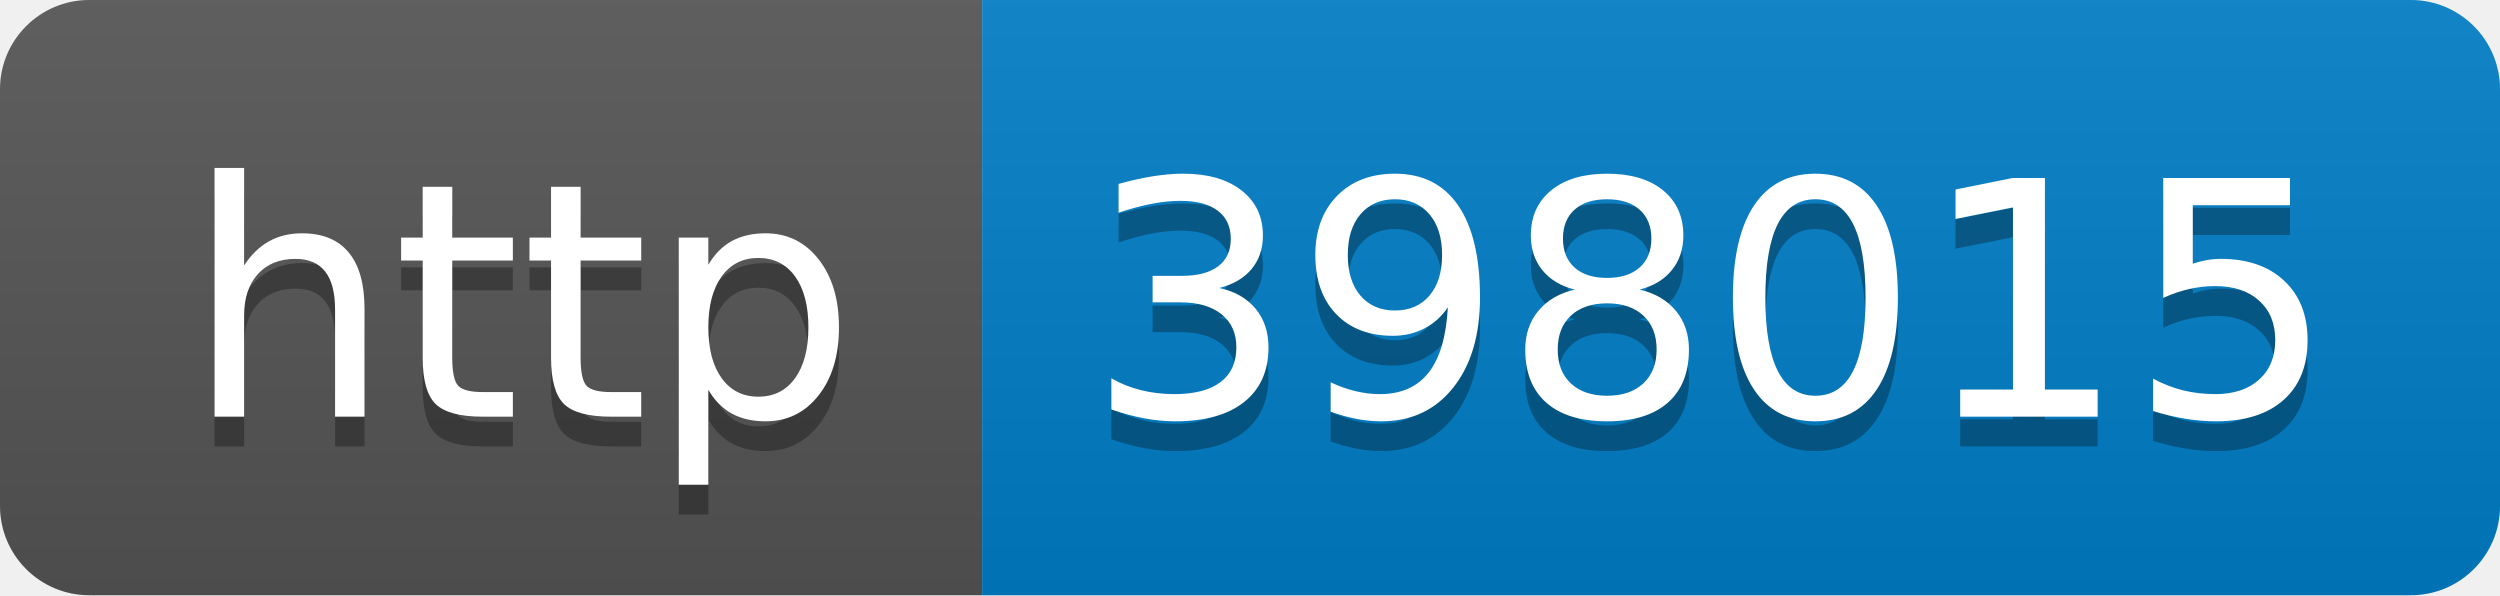
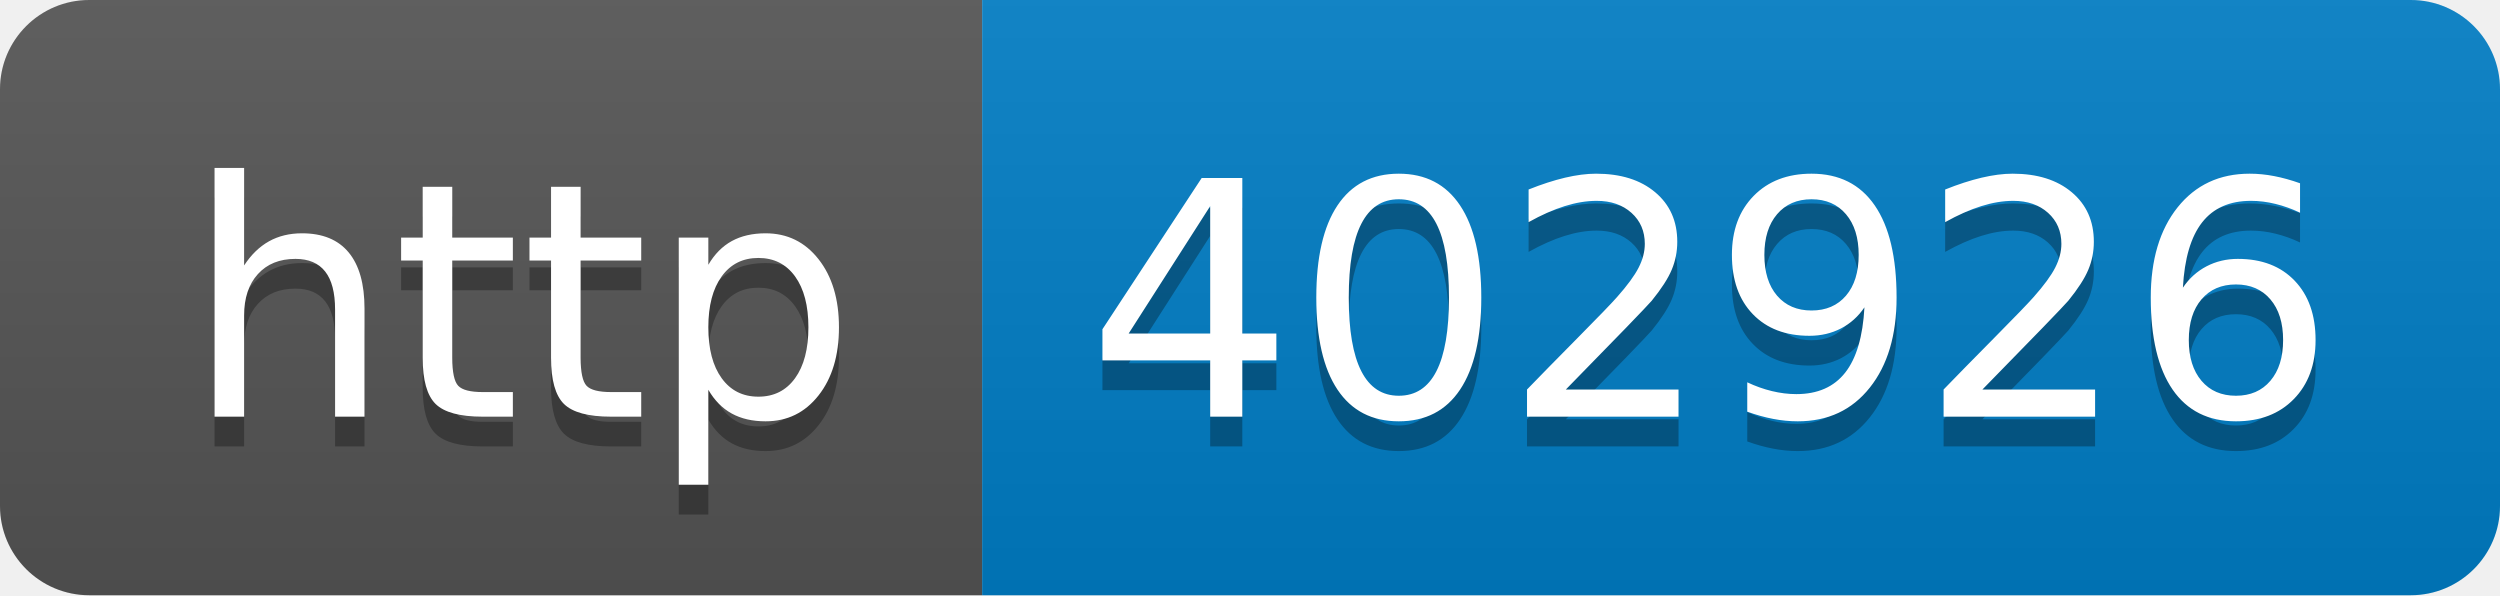
- <svg xmlns="http://www.w3.org/2000/svg" width="84" height="20" role="img" aria-label="http: 398015">
+ <svg xmlns="http://www.w3.org/2000/svg" width="84" height="20" role="img" aria-label="http: 402926">
  <linearGradient id="s" x2="0" y2="100%">
    <stop offset="0" stop-color="#bbb" stop-opacity=".1" />
    <stop offset="1" stop-opacity=".1" />
  </linearGradient>
  <clipPath id="r">
    <rect width="84" height="20" rx="3" fill="#fff" />
  </clipPath>
  <g clip-path="url(#r)">
    <rect width="33" height="20" fill="#555" />
    <rect x="33" width="51" height="20" fill="#007ec6" />
    <rect width="84" height="20" fill="url(#s)" />
  </g>
  <g fill="#fff" text-anchor="middle" font-family="Verdana,Geneva,DejaVu Sans,sans-serif" text-rendering="geometricPrecision" font-size="110">
    <text aria-hidden="true" x="175" y="150" fill="#010101" fill-opacity=".3" transform="scale(.1)" textLength="230">http</text>
    <text x="175" y="140" transform="scale(.1)" fill="#fff" textLength="230">http</text>
-     <text aria-hidden="true" x="575" y="150" fill="#010101" fill-opacity=".3" transform="scale(.1)" textLength="410">398015</text>
-     <text x="575" y="140" transform="scale(.1)" fill="#fff" textLength="410">398015</text>
+     <text aria-hidden="true" x="575" y="150" fill="#010101" fill-opacity=".3" transform="scale(.1)" textLength="410">402926</text>
+     <text x="575" y="140" transform="scale(.1)" fill="#fff" textLength="410">402926</text>
  </g>
</svg>
